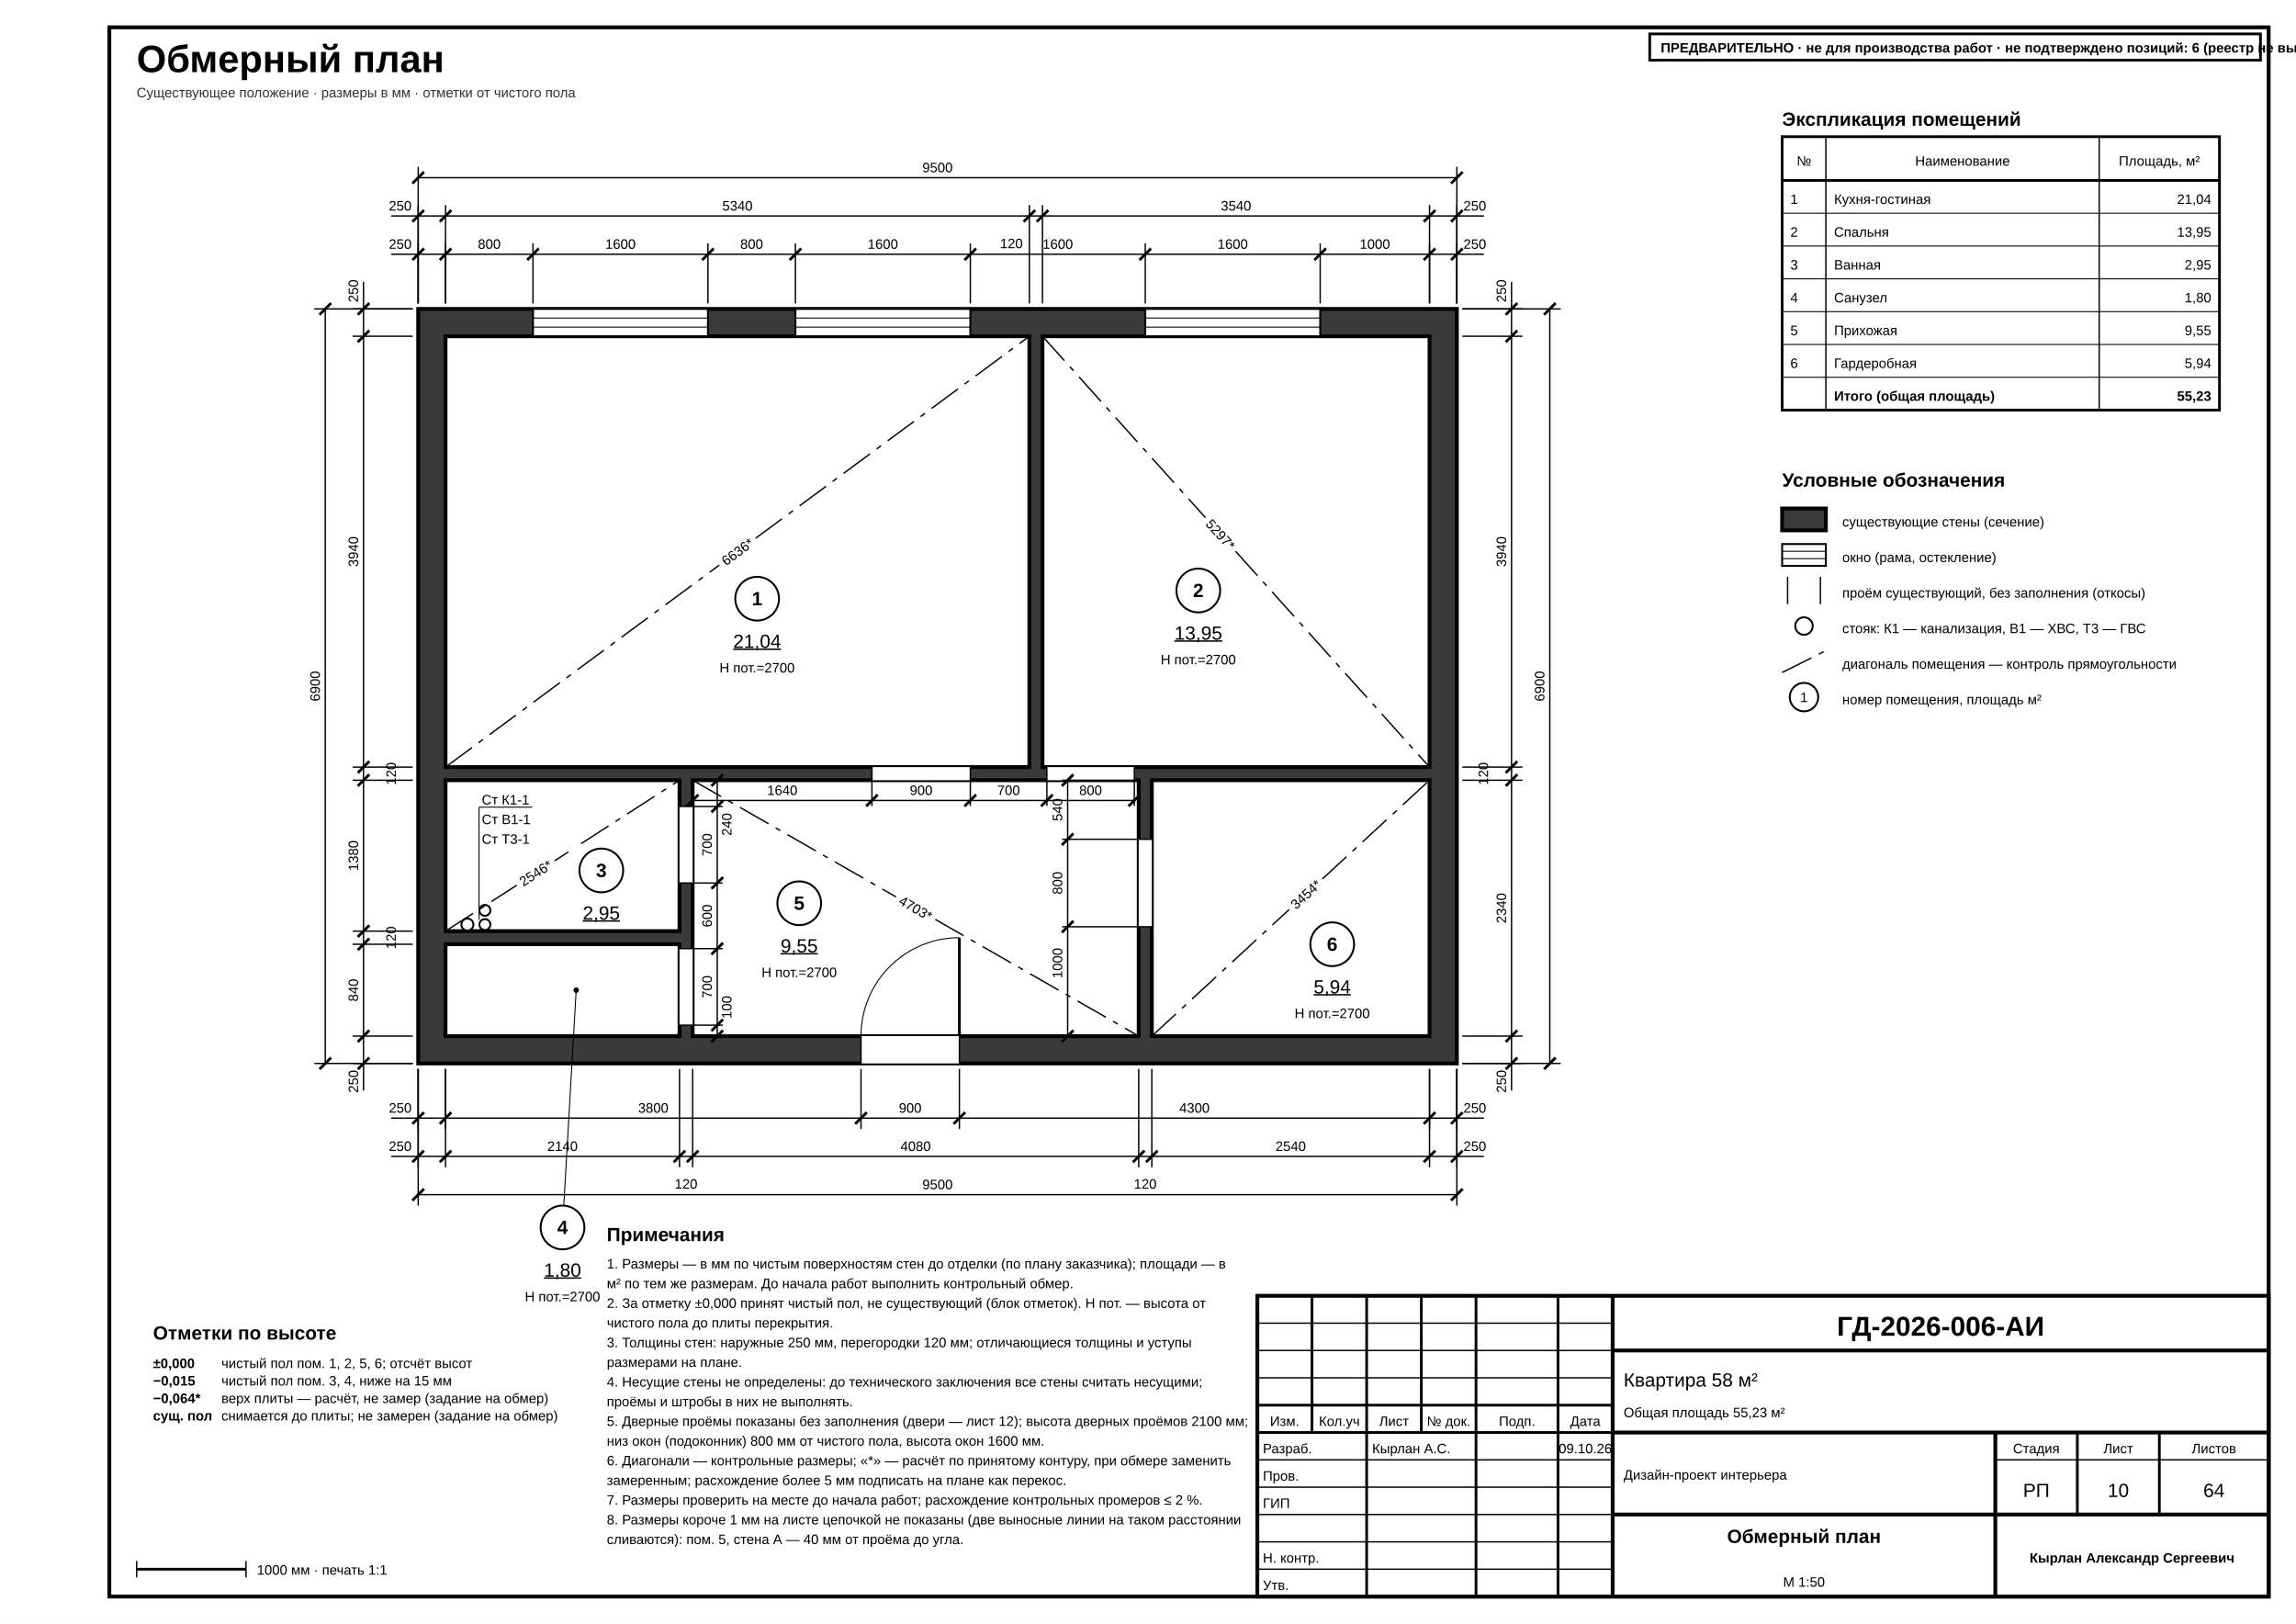
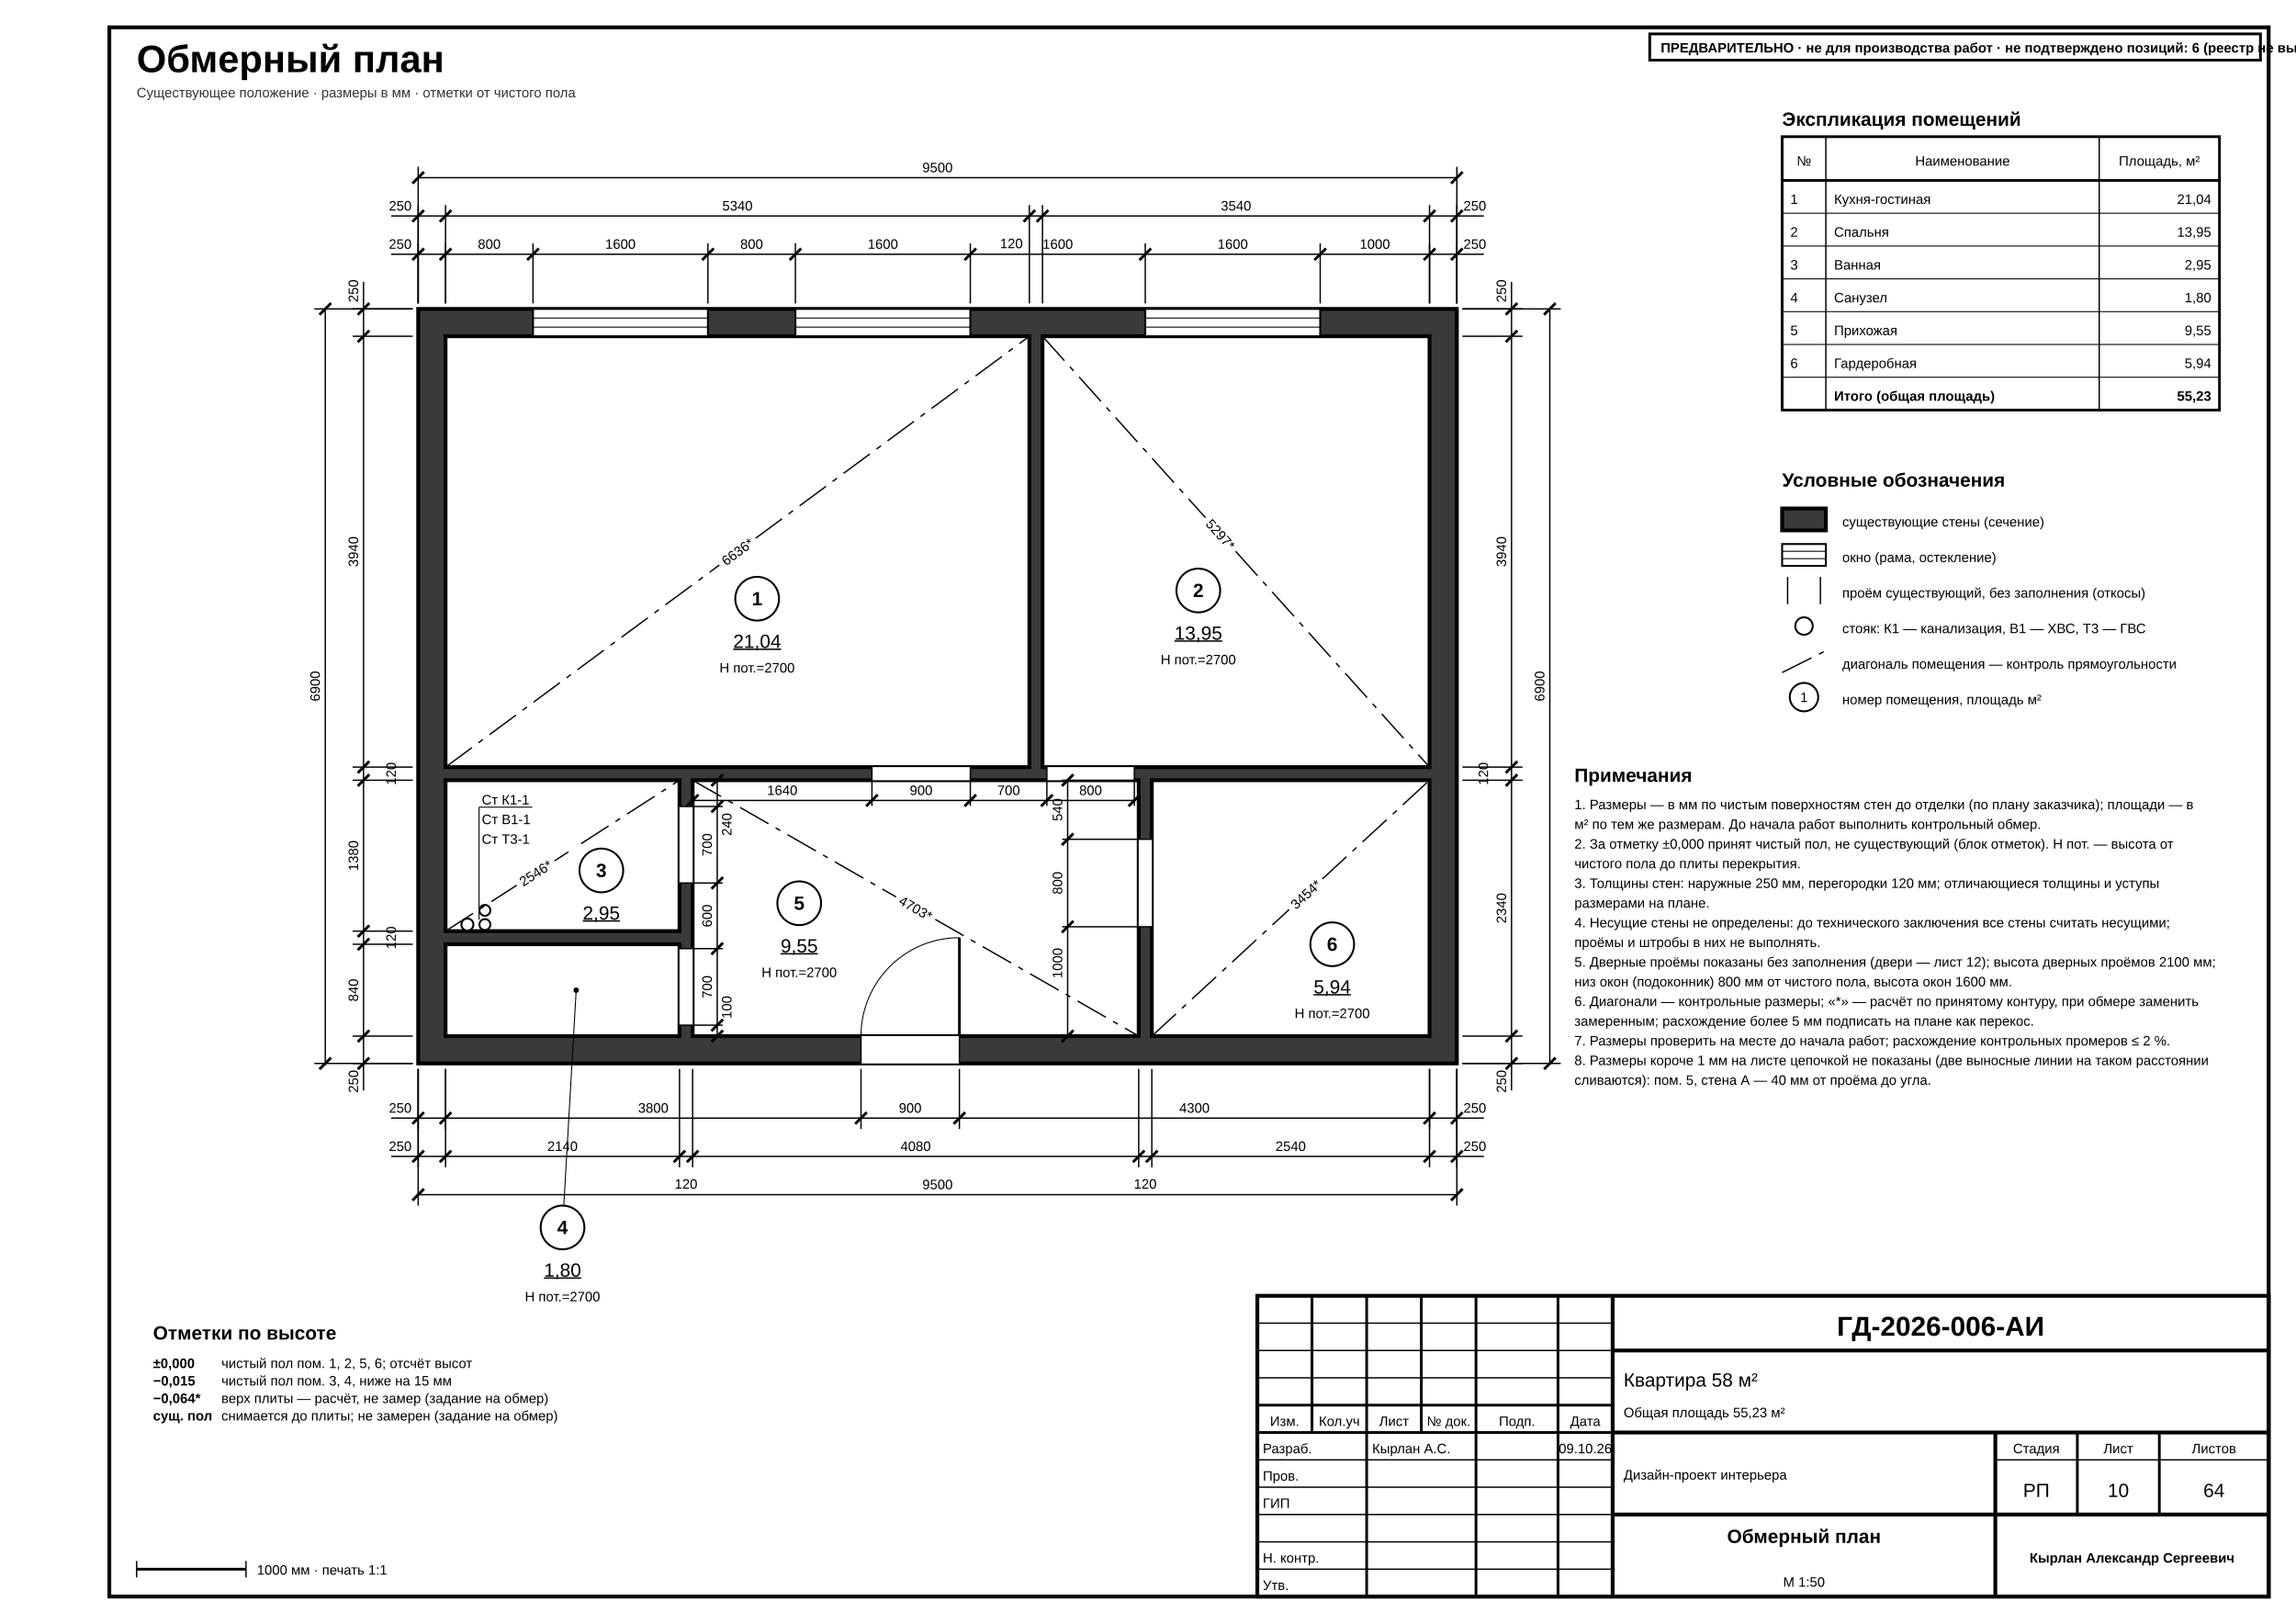
<svg xmlns="http://www.w3.org/2000/svg" width="420mm" height="297mm" viewBox="0 0 420 297" font-family="'GOST type A','ISOCPEUR','Arial Narrow',Arial,sans-serif" data-sheet="obmer" data-scale="1:50">
  <rect width="420" height="297" fill="#fff" />
  <rect x="20" y="5" width="395" height="287" fill="none" stroke="#000" stroke-width="0.7" />
  <text x="25" y="13.2" font-size="7" font-weight="700" fill="#000">Обмерный план</text>
  <text x="25" y="17.8" font-size="2.5" fill="#333">Существующее положение · размеры в мм · отметки от чистого пола</text>
  <defs>
    <pattern id="h-concrete" patternUnits="userSpaceOnUse" width="2.5" height="2.5">
      <line x1="0" y1="2.5" x2="2.5" y2="0" stroke="#000" stroke-width="0.18" />
      <circle cx="0.7" cy="0.7" r="0.18" fill="#000" />
    </pattern>
  </defs>
  <g data-el="walls">
    <path d="M 76.5 56.5 L 266.5 56.5 L 266.5 194.5 L 76.5 194.5 Z M 81.5 61.5 L 188.3 61.5 L 188.3 140.3 L 81.5 140.3 Z M 190.7 61.5 L 261.5 61.5 L 261.5 140.3 L 190.7 140.3 Z M 81.5 142.7 L 124.3 142.7 L 124.3 170.3 L 81.5 170.3 Z M 81.5 172.7 L 124.3 172.7 L 124.3 189.5 L 81.5 189.5 Z M 126.7 142.7 L 208.3 142.7 L 208.3 189.5 L 126.7 189.5 Z M 210.7 142.7 L 261.5 142.7 L 261.5 189.5 L 210.7 189.5 Z" fill-rule="evenodd" fill="#3a3a3a" stroke="#000" stroke-width="0.7" />
  </g>
  <g data-el="openings">
    <rect x="97.5" y="56.5" width="32" height="5" fill="#fff" stroke="#000" stroke-width="0.35" />
    <line x1="97.5" y1="59.83" x2="129.5" y2="59.83" stroke="#000" stroke-width="0.18" />
    <line x1="97.5" y1="58.17" x2="129.5" y2="58.17" stroke="#000" stroke-width="0.18" />
    <rect x="145.5" y="56.5" width="32" height="5" fill="#fff" stroke="#000" stroke-width="0.35" />
    <line x1="145.5" y1="59.83" x2="177.5" y2="59.83" stroke="#000" stroke-width="0.18" />
    <line x1="145.5" y1="58.17" x2="177.5" y2="58.17" stroke="#000" stroke-width="0.18" />
    <rect x="209.5" y="56.5" width="32" height="5" fill="#fff" stroke="#000" stroke-width="0.35" />
    <line x1="209.5" y1="59.83" x2="241.5" y2="59.83" stroke="#000" stroke-width="0.18" />
    <line x1="209.5" y1="58.17" x2="241.5" y2="58.17" stroke="#000" stroke-width="0.18" />
    <rect x="157.5" y="189.5" width="18" height="5" fill="#fff" stroke="none" />
    <line x1="157.5" y1="189.5" x2="157.5" y2="194.5" stroke="#000" stroke-width="0.25" />
    <line x1="175.5" y1="189.5" x2="175.5" y2="194.5" stroke="#000" stroke-width="0.25" />
    <line x1="175.5" y1="189.5" x2="175.5" y2="171.5" stroke="#000" stroke-width="0.5" />
    <path d="M 175.5 171.5 A 18 18 0 0 0 157.5 189.5" fill="none" stroke="#000" stroke-width="0.18" />
    <rect x="159.5" y="140.3" width="18" height="2.4" fill="#fff" stroke="none" />
    <line x1="159.5" y1="142.7" x2="159.5" y2="140.3" stroke="#000" stroke-width="0.25" />
    <line x1="177.5" y1="142.7" x2="177.5" y2="140.3" stroke="#000" stroke-width="0.25" />
    <rect x="191.5" y="140.3" width="16" height="2.4" fill="#fff" stroke="none" />
    <line x1="191.5" y1="142.7" x2="191.5" y2="140.3" stroke="#000" stroke-width="0.25" />
    <line x1="207.5" y1="142.7" x2="207.5" y2="140.3" stroke="#000" stroke-width="0.25" />
    <rect x="124.3" y="147.5" width="2.4" height="14" fill="#fff" stroke="none" />
    <line x1="126.7" y1="147.5" x2="124.3" y2="147.5" stroke="#000" stroke-width="0.25" />
    <line x1="126.7" y1="161.5" x2="124.3" y2="161.5" stroke="#000" stroke-width="0.25" />
    <rect x="124.3" y="173.5" width="2.4" height="14" fill="#fff" stroke="none" />
    <line x1="126.7" y1="173.5" x2="124.3" y2="173.5" stroke="#000" stroke-width="0.25" />
    <line x1="126.7" y1="187.5" x2="124.3" y2="187.5" stroke="#000" stroke-width="0.25" />
    <rect x="208.3" y="153.5" width="2.4" height="16" fill="#fff" stroke="none" />
    <line x1="208.3" y1="153.5" x2="210.7" y2="153.5" stroke="#000" stroke-width="0.25" />
    <line x1="208.3" y1="169.5" x2="210.7" y2="169.5" stroke="#000" stroke-width="0.25" />
  </g>
  <g data-el="risers">
    <circle cx="85.5" cy="169.1" r="1.1" fill="#fff" stroke="#000" stroke-width="0.35" />
    <circle cx="88.7" cy="169.1" r="1" fill="#fff" stroke="#000" stroke-width="0.35" />
    <circle cx="88.7" cy="166.5" r="1" fill="#fff" stroke="#000" stroke-width="0.35" />
  </g>
  <g data-el="dims">
    <line x1="76.5" y1="55.5" x2="76.5" y2="44.5" stroke="#000" stroke-width="0.25" />
    <line x1="81.5" y1="55.5" x2="81.5" y2="44.5" stroke="#000" stroke-width="0.25" />
    <line x1="97.5" y1="55.5" x2="97.5" y2="44.5" stroke="#000" stroke-width="0.25" />
    <line x1="129.5" y1="55.5" x2="129.5" y2="44.5" stroke="#000" stroke-width="0.25" />
    <line x1="145.5" y1="55.5" x2="145.5" y2="44.5" stroke="#000" stroke-width="0.25" />
    <line x1="177.5" y1="55.5" x2="177.5" y2="44.5" stroke="#000" stroke-width="0.25" />
    <line x1="209.5" y1="55.5" x2="209.5" y2="44.5" stroke="#000" stroke-width="0.25" />
    <line x1="241.5" y1="55.5" x2="241.5" y2="44.5" stroke="#000" stroke-width="0.25" />
    <line x1="261.5" y1="55.5" x2="261.5" y2="44.5" stroke="#000" stroke-width="0.25" />
    <line x1="266.5" y1="55.5" x2="266.5" y2="44.5" stroke="#000" stroke-width="0.25" />
    <line x1="71.55" y1="46.5" x2="271.45" y2="46.5" stroke="#000" stroke-width="0.25" />
    <line x1="75.44" y1="47.56" x2="77.56" y2="45.44" stroke="#000" stroke-width="0.5" />
    <line x1="80.44" y1="47.56" x2="82.56" y2="45.44" stroke="#000" stroke-width="0.5" />
    <line x1="96.44" y1="47.56" x2="98.56" y2="45.44" stroke="#000" stroke-width="0.5" />
    <line x1="128.44" y1="47.56" x2="130.56" y2="45.44" stroke="#000" stroke-width="0.5" />
    <line x1="144.44" y1="47.56" x2="146.56" y2="45.44" stroke="#000" stroke-width="0.5" />
    <line x1="176.44" y1="47.56" x2="178.56" y2="45.44" stroke="#000" stroke-width="0.5" />
    <line x1="208.44" y1="47.56" x2="210.56" y2="45.44" stroke="#000" stroke-width="0.5" />
    <line x1="240.44" y1="47.56" x2="242.56" y2="45.44" stroke="#000" stroke-width="0.5" />
    <line x1="260.44" y1="47.56" x2="262.56" y2="45.44" stroke="#000" stroke-width="0.5" />
    <line x1="265.44" y1="47.56" x2="267.56" y2="45.44" stroke="#000" stroke-width="0.5" />
    <text x="89.5" y="45.5" font-size="2.5" text-anchor="middle" fill="#000">800</text>
    <text x="113.5" y="45.5" font-size="2.5" text-anchor="middle" fill="#000">1600</text>
    <text x="137.5" y="45.5" font-size="2.5" text-anchor="middle" fill="#000">800</text>
    <text x="161.5" y="45.5" font-size="2.5" text-anchor="middle" fill="#000">1600</text>
    <text x="193.5" y="45.5" font-size="2.5" text-anchor="middle" fill="#000">1600</text>
    <text x="225.5" y="45.5" font-size="2.5" text-anchor="middle" fill="#000">1600</text>
    <text x="251.5" y="45.5" font-size="2.5" text-anchor="middle" fill="#000">1000</text>
    <text x="75.3" y="45.5" font-size="2.5" text-anchor="end" fill="#000">250</text>
    <text x="267.7" y="45.5" font-size="2.5" text-anchor="start" fill="#000">250</text>
    <line x1="76.5" y1="55.5" x2="76.5" y2="37.5" stroke="#000" stroke-width="0.25" />
    <line x1="81.5" y1="55.5" x2="81.5" y2="37.5" stroke="#000" stroke-width="0.25" />
    <line x1="188.3" y1="55.5" x2="188.3" y2="37.5" stroke="#000" stroke-width="0.25" />
    <line x1="190.7" y1="55.5" x2="190.7" y2="37.5" stroke="#000" stroke-width="0.25" />
    <line x1="261.5" y1="55.5" x2="261.5" y2="37.5" stroke="#000" stroke-width="0.25" />
    <line x1="266.5" y1="55.5" x2="266.5" y2="37.5" stroke="#000" stroke-width="0.25" />
    <line x1="71.55" y1="39.5" x2="271.45" y2="39.5" stroke="#000" stroke-width="0.25" />
    <line x1="75.44" y1="40.56" x2="77.56" y2="38.44" stroke="#000" stroke-width="0.5" />
    <line x1="80.44" y1="40.56" x2="82.56" y2="38.44" stroke="#000" stroke-width="0.5" />
    <line x1="187.24" y1="40.56" x2="189.36" y2="38.44" stroke="#000" stroke-width="0.5" />
    <line x1="189.64" y1="40.56" x2="191.76" y2="38.44" stroke="#000" stroke-width="0.5" />
    <line x1="260.44" y1="40.56" x2="262.56" y2="38.44" stroke="#000" stroke-width="0.5" />
    <line x1="265.44" y1="40.56" x2="267.56" y2="38.44" stroke="#000" stroke-width="0.5" />
    <text x="134.9" y="38.5" font-size="2.5" text-anchor="middle" fill="#000">5340</text>
    <text x="226.1" y="38.5" font-size="2.5" text-anchor="middle" fill="#000">3540</text>
    <text x="75.3" y="38.5" font-size="2.5" text-anchor="end" fill="#000">250</text>
    <text x="187.1" y="45.4" font-size="2.5" text-anchor="end" fill="#000">120</text>
    <text x="267.7" y="38.5" font-size="2.5" text-anchor="start" fill="#000">250</text>
    <line x1="76.5" y1="55.5" x2="76.5" y2="30.5" stroke="#000" stroke-width="0.25" />
    <line x1="266.5" y1="55.5" x2="266.5" y2="30.5" stroke="#000" stroke-width="0.25" />
    <line x1="76.5" y1="32.5" x2="266.5" y2="32.5" stroke="#000" stroke-width="0.25" />
    <line x1="75.44" y1="33.56" x2="77.56" y2="31.44" stroke="#000" stroke-width="0.5" />
    <line x1="265.44" y1="33.56" x2="267.56" y2="31.44" stroke="#000" stroke-width="0.5" />
    <text x="171.5" y="31.5" font-size="2.5" text-anchor="middle" fill="#000">9500</text>
    <line x1="76.5" y1="195.5" x2="76.5" y2="206.5" stroke="#000" stroke-width="0.25" />
    <line x1="81.5" y1="195.5" x2="81.5" y2="206.5" stroke="#000" stroke-width="0.25" />
    <line x1="157.5" y1="195.5" x2="157.5" y2="206.5" stroke="#000" stroke-width="0.25" />
    <line x1="175.5" y1="195.5" x2="175.5" y2="206.5" stroke="#000" stroke-width="0.25" />
    <line x1="261.5" y1="195.5" x2="261.5" y2="206.5" stroke="#000" stroke-width="0.25" />
    <line x1="266.5" y1="195.5" x2="266.5" y2="206.5" stroke="#000" stroke-width="0.25" />
    <line x1="71.55" y1="204.5" x2="271.45" y2="204.5" stroke="#000" stroke-width="0.25" />
    <line x1="75.44" y1="205.56" x2="77.56" y2="203.44" stroke="#000" stroke-width="0.5" />
    <line x1="80.44" y1="205.56" x2="82.56" y2="203.44" stroke="#000" stroke-width="0.5" />
    <line x1="156.44" y1="205.56" x2="158.56" y2="203.44" stroke="#000" stroke-width="0.5" />
    <line x1="174.44" y1="205.56" x2="176.56" y2="203.44" stroke="#000" stroke-width="0.5" />
    <line x1="260.44" y1="205.56" x2="262.56" y2="203.44" stroke="#000" stroke-width="0.5" />
    <line x1="265.44" y1="205.56" x2="267.56" y2="203.44" stroke="#000" stroke-width="0.5" />
    <text x="119.5" y="203.5" font-size="2.5" text-anchor="middle" fill="#000">3800</text>
    <text x="166.5" y="203.5" font-size="2.5" text-anchor="middle" fill="#000">900</text>
    <text x="218.5" y="203.5" font-size="2.5" text-anchor="middle" fill="#000">4300</text>
    <text x="75.3" y="203.5" font-size="2.5" text-anchor="end" fill="#000">250</text>
    <text x="267.7" y="203.5" font-size="2.5" text-anchor="start" fill="#000">250</text>
    <line x1="76.5" y1="195.5" x2="76.5" y2="213.5" stroke="#000" stroke-width="0.25" />
    <line x1="81.5" y1="195.5" x2="81.5" y2="213.5" stroke="#000" stroke-width="0.25" />
    <line x1="124.3" y1="195.5" x2="124.3" y2="213.5" stroke="#000" stroke-width="0.25" />
    <line x1="126.7" y1="195.5" x2="126.7" y2="213.5" stroke="#000" stroke-width="0.25" />
    <line x1="208.3" y1="195.5" x2="208.3" y2="213.5" stroke="#000" stroke-width="0.25" />
    <line x1="210.7" y1="195.5" x2="210.7" y2="213.5" stroke="#000" stroke-width="0.25" />
    <line x1="261.5" y1="195.5" x2="261.5" y2="213.5" stroke="#000" stroke-width="0.25" />
    <line x1="266.5" y1="195.5" x2="266.5" y2="213.5" stroke="#000" stroke-width="0.25" />
    <line x1="71.55" y1="211.5" x2="271.45" y2="211.5" stroke="#000" stroke-width="0.25" />
    <line x1="75.44" y1="212.56" x2="77.56" y2="210.44" stroke="#000" stroke-width="0.5" />
    <line x1="80.44" y1="212.56" x2="82.56" y2="210.44" stroke="#000" stroke-width="0.5" />
    <line x1="123.24" y1="212.56" x2="125.36" y2="210.44" stroke="#000" stroke-width="0.5" />
    <line x1="125.64" y1="212.56" x2="127.76" y2="210.44" stroke="#000" stroke-width="0.5" />
    <line x1="207.24" y1="212.56" x2="209.36" y2="210.44" stroke="#000" stroke-width="0.5" />
    <line x1="209.64" y1="212.56" x2="211.76" y2="210.44" stroke="#000" stroke-width="0.5" />
    <line x1="260.44" y1="212.56" x2="262.56" y2="210.44" stroke="#000" stroke-width="0.5" />
    <line x1="265.44" y1="212.56" x2="267.56" y2="210.44" stroke="#000" stroke-width="0.5" />
    <text x="102.9" y="210.5" font-size="2.5" text-anchor="middle" fill="#000">2140</text>
    <text x="167.5" y="210.5" font-size="2.5" text-anchor="middle" fill="#000">4080</text>
    <text x="236.1" y="210.5" font-size="2.5" text-anchor="middle" fill="#000">2540</text>
    <text x="75.3" y="210.5" font-size="2.5" text-anchor="end" fill="#000">250</text>
    <text x="125.5" y="217.4" font-size="2.5" text-anchor="middle" fill="#000">120</text>
    <text x="209.5" y="217.4" font-size="2.5" text-anchor="middle" fill="#000">120</text>
    <text x="267.7" y="210.5" font-size="2.5" text-anchor="start" fill="#000">250</text>
    <line x1="76.5" y1="195.5" x2="76.5" y2="220.5" stroke="#000" stroke-width="0.25" />
    <line x1="266.5" y1="195.5" x2="266.5" y2="220.5" stroke="#000" stroke-width="0.25" />
    <line x1="76.5" y1="218.5" x2="266.5" y2="218.5" stroke="#000" stroke-width="0.25" />
    <line x1="75.44" y1="219.56" x2="77.56" y2="217.44" stroke="#000" stroke-width="0.5" />
    <line x1="265.44" y1="219.56" x2="267.56" y2="217.44" stroke="#000" stroke-width="0.5" />
    <text x="171.5" y="217.5" font-size="2.5" text-anchor="middle" fill="#000">9500</text>
    <line x1="75.5" y1="56.5" x2="64.5" y2="56.5" stroke="#000" stroke-width="0.25" />
    <line x1="75.5" y1="61.5" x2="64.5" y2="61.5" stroke="#000" stroke-width="0.25" />
    <line x1="75.5" y1="140.3" x2="64.5" y2="140.3" stroke="#000" stroke-width="0.25" />
    <line x1="75.5" y1="142.7" x2="64.5" y2="142.7" stroke="#000" stroke-width="0.25" />
    <line x1="75.5" y1="170.3" x2="64.5" y2="170.3" stroke="#000" stroke-width="0.25" />
    <line x1="75.5" y1="172.7" x2="64.5" y2="172.7" stroke="#000" stroke-width="0.25" />
    <line x1="75.5" y1="189.5" x2="64.5" y2="189.5" stroke="#000" stroke-width="0.25" />
    <line x1="75.5" y1="194.5" x2="64.5" y2="194.5" stroke="#000" stroke-width="0.25" />
    <line x1="66.5" y1="51.55" x2="66.5" y2="199.45" stroke="#000" stroke-width="0.25" />
    <line x1="65.44" y1="57.56" x2="67.56" y2="55.44" stroke="#000" stroke-width="0.5" />
    <line x1="65.44" y1="62.56" x2="67.56" y2="60.44" stroke="#000" stroke-width="0.5" />
    <line x1="65.44" y1="141.36" x2="67.56" y2="139.24" stroke="#000" stroke-width="0.5" />
    <line x1="65.44" y1="143.76" x2="67.56" y2="141.64" stroke="#000" stroke-width="0.5" />
    <line x1="65.44" y1="171.36" x2="67.56" y2="169.24" stroke="#000" stroke-width="0.5" />
    <line x1="65.44" y1="173.76" x2="67.56" y2="171.64" stroke="#000" stroke-width="0.5" />
    <line x1="65.44" y1="190.56" x2="67.56" y2="188.44" stroke="#000" stroke-width="0.5" />
    <line x1="65.44" y1="195.56" x2="67.56" y2="193.44" stroke="#000" stroke-width="0.5" />
    <text x="65.5" y="100.9" font-size="2.5" text-anchor="middle" transform="rotate(-90 65.5 100.9)" fill="#000">3940</text>
    <text x="65.5" y="156.5" font-size="2.5" text-anchor="middle" transform="rotate(-90 65.5 156.5)" fill="#000">1380</text>
    <text x="65.5" y="181.1" font-size="2.5" text-anchor="middle" transform="rotate(-90 65.5 181.1)" fill="#000">840</text>
    <text x="65.5" y="55.3" font-size="2.5" text-anchor="start" transform="rotate(-90 65.5 55.3)" fill="#000">250</text>
    <text x="72.4" y="141.5" font-size="2.5" text-anchor="middle" transform="rotate(-90 72.4 141.5)" fill="#000">120</text>
    <text x="72.4" y="171.5" font-size="2.5" text-anchor="middle" transform="rotate(-90 72.4 171.5)" fill="#000">120</text>
    <text x="65.5" y="195.7" font-size="2.5" text-anchor="end" transform="rotate(-90 65.5 195.7)" fill="#000">250</text>
    <line x1="75.5" y1="56.5" x2="57.5" y2="56.5" stroke="#000" stroke-width="0.25" />
    <line x1="75.5" y1="194.5" x2="57.5" y2="194.5" stroke="#000" stroke-width="0.25" />
    <line x1="59.5" y1="56.5" x2="59.5" y2="194.5" stroke="#000" stroke-width="0.25" />
    <line x1="58.44" y1="57.56" x2="60.56" y2="55.44" stroke="#000" stroke-width="0.5" />
    <line x1="58.44" y1="195.56" x2="60.56" y2="193.44" stroke="#000" stroke-width="0.5" />
    <text x="58.5" y="125.5" font-size="2.5" text-anchor="middle" transform="rotate(-90 58.5 125.5)" fill="#000">6900</text>
    <line x1="267.5" y1="56.5" x2="278.5" y2="56.5" stroke="#000" stroke-width="0.25" />
    <line x1="267.5" y1="61.5" x2="278.5" y2="61.5" stroke="#000" stroke-width="0.25" />
    <line x1="267.5" y1="140.3" x2="278.5" y2="140.3" stroke="#000" stroke-width="0.25" />
    <line x1="267.5" y1="142.7" x2="278.5" y2="142.7" stroke="#000" stroke-width="0.25" />
    <line x1="267.5" y1="189.5" x2="278.5" y2="189.5" stroke="#000" stroke-width="0.25" />
    <line x1="267.5" y1="194.5" x2="278.5" y2="194.5" stroke="#000" stroke-width="0.25" />
    <line x1="276.5" y1="51.55" x2="276.5" y2="199.45" stroke="#000" stroke-width="0.25" />
    <line x1="275.44" y1="57.56" x2="277.56" y2="55.44" stroke="#000" stroke-width="0.5" />
    <line x1="275.44" y1="62.56" x2="277.56" y2="60.44" stroke="#000" stroke-width="0.5" />
    <line x1="275.44" y1="141.36" x2="277.56" y2="139.24" stroke="#000" stroke-width="0.5" />
    <line x1="275.44" y1="143.76" x2="277.56" y2="141.64" stroke="#000" stroke-width="0.5" />
    <line x1="275.44" y1="190.56" x2="277.56" y2="188.44" stroke="#000" stroke-width="0.5" />
    <line x1="275.44" y1="195.56" x2="277.56" y2="193.44" stroke="#000" stroke-width="0.5" />
    <text x="275.5" y="100.9" font-size="2.5" text-anchor="middle" transform="rotate(-90 275.5 100.9)" fill="#000">3940</text>
    <text x="275.5" y="166.1" font-size="2.5" text-anchor="middle" transform="rotate(-90 275.5 166.1)" fill="#000">2340</text>
    <text x="275.5" y="55.3" font-size="2.5" text-anchor="start" transform="rotate(-90 275.5 55.3)" fill="#000">250</text>
    <text x="272.2" y="141.5" font-size="2.5" text-anchor="middle" transform="rotate(-90 272.2 141.5)" fill="#000">120</text>
    <text x="275.5" y="195.7" font-size="2.5" text-anchor="end" transform="rotate(-90 275.5 195.7)" fill="#000">250</text>
    <line x1="267.5" y1="56.5" x2="285.5" y2="56.5" stroke="#000" stroke-width="0.25" />
    <line x1="267.5" y1="194.5" x2="285.5" y2="194.5" stroke="#000" stroke-width="0.25" />
    <line x1="283.5" y1="56.5" x2="283.5" y2="194.5" stroke="#000" stroke-width="0.25" />
    <line x1="282.44" y1="57.56" x2="284.56" y2="55.44" stroke="#000" stroke-width="0.5" />
    <line x1="282.44" y1="195.56" x2="284.56" y2="193.44" stroke="#000" stroke-width="0.5" />
    <text x="282.5" y="125.5" font-size="2.5" text-anchor="middle" transform="rotate(-90 282.5 125.5)" fill="#000">6900</text>
  </g>
  <g data-el="risers-label">
    <line x1="87.63" y1="168.23" x2="87.63" y2="147.63" stroke="#000" stroke-width="0.18" />
    <line x1="87.63" y1="147.63" x2="97.38" y2="147.63" stroke="#000" stroke-width="0.18" />
    <text x="88.13" y="147.13" font-size="2.5" fill="#000">Ст К1-1</text>
    <text x="88.13" y="150.73" font-size="2.5" fill="#000">Ст В1-1</text>
    <text x="88.13" y="154.33" font-size="2.5" fill="#000">Ст Т3-1</text>
  </g>
  <g data-el="dims-inner">
    <line x1="126.7" y1="142.7" x2="132.2" y2="142.7" stroke="#000" stroke-width="0.25" />
    <line x1="126.7" y1="147.5" x2="132.2" y2="147.5" stroke="#000" stroke-width="0.25" />
    <line x1="126.7" y1="161.5" x2="132.2" y2="161.5" stroke="#000" stroke-width="0.25" />
    <line x1="126.7" y1="173.5" x2="132.2" y2="173.5" stroke="#000" stroke-width="0.25" />
    <line x1="126.7" y1="187.5" x2="132.2" y2="187.5" stroke="#000" stroke-width="0.25" />
    <line x1="126.7" y1="189.5" x2="132.2" y2="189.5" stroke="#000" stroke-width="0.25" />
    <line x1="131.2" y1="142.7" x2="131.2" y2="189.5" stroke="#000" stroke-width="0.25" />
    <line x1="130.14" y1="143.76" x2="132.26" y2="141.64" stroke="#000" stroke-width="0.5" />
    <line x1="130.14" y1="148.56" x2="132.26" y2="146.44" stroke="#000" stroke-width="0.5" />
    <line x1="130.14" y1="162.56" x2="132.26" y2="160.44" stroke="#000" stroke-width="0.5" />
    <line x1="130.14" y1="174.56" x2="132.26" y2="172.44" stroke="#000" stroke-width="0.5" />
    <line x1="130.14" y1="188.56" x2="132.26" y2="186.44" stroke="#000" stroke-width="0.5" />
    <line x1="130.14" y1="190.56" x2="132.26" y2="188.44" stroke="#000" stroke-width="0.5" />
    <text x="130.2" y="154.5" font-size="2.5" text-anchor="middle" transform="rotate(-90 130.2 154.5)" fill="#000">700</text>
    <text x="130.2" y="167.5" font-size="2.5" text-anchor="middle" transform="rotate(-90 130.2 167.5)" fill="#000">600</text>
    <text x="130.2" y="180.5" font-size="2.5" text-anchor="middle" transform="rotate(-90 130.2 180.5)" fill="#000">700</text>
    <text x="133.8" y="148.7" font-size="2.5" text-anchor="end" transform="rotate(-90 133.8 148.7)" fill="#000">240</text>
    <text x="133.8" y="186.3" font-size="2.5" text-anchor="start" transform="rotate(-90 133.8 186.3)" fill="#000">100</text>
    <line x1="126.7" y1="142.7" x2="126.7" y2="147.4" stroke="#000" stroke-width="0.25" />
    <line x1="159.5" y1="142.7" x2="159.5" y2="147.4" stroke="#000" stroke-width="0.25" />
    <line x1="177.5" y1="142.7" x2="177.5" y2="147.4" stroke="#000" stroke-width="0.25" />
    <line x1="191.5" y1="142.7" x2="191.5" y2="147.4" stroke="#000" stroke-width="0.25" />
    <line x1="207.5" y1="142.7" x2="207.5" y2="147.4" stroke="#000" stroke-width="0.25" />
    <line x1="126.7" y1="146.4" x2="207.5" y2="146.4" stroke="#000" stroke-width="0.25" />
    <line x1="125.64" y1="147.46" x2="127.76" y2="145.34" stroke="#000" stroke-width="0.5" />
    <line x1="158.44" y1="147.46" x2="160.56" y2="145.34" stroke="#000" stroke-width="0.5" />
    <line x1="176.44" y1="147.46" x2="178.56" y2="145.34" stroke="#000" stroke-width="0.5" />
    <line x1="190.44" y1="147.46" x2="192.56" y2="145.34" stroke="#000" stroke-width="0.5" />
    <line x1="206.44" y1="147.46" x2="208.56" y2="145.34" stroke="#000" stroke-width="0.5" />
    <text x="143.1" y="145.4" font-size="2.5" text-anchor="middle" fill="#000">1640</text>
    <text x="168.5" y="145.4" font-size="2.5" text-anchor="middle" fill="#000">900</text>
    <text x="184.5" y="145.4" font-size="2.5" text-anchor="middle" fill="#000">700</text>
    <text x="199.5" y="145.4" font-size="2.5" text-anchor="middle" fill="#000">800</text>
    <line x1="208.3" y1="142.7" x2="194.3" y2="142.7" stroke="#000" stroke-width="0.25" />
    <line x1="208.3" y1="153.5" x2="194.3" y2="153.5" stroke="#000" stroke-width="0.25" />
    <line x1="208.3" y1="169.5" x2="194.3" y2="169.5" stroke="#000" stroke-width="0.25" />
    <line x1="208.3" y1="189.5" x2="194.3" y2="189.5" stroke="#000" stroke-width="0.25" />
    <line x1="195.3" y1="142.7" x2="195.3" y2="189.5" stroke="#000" stroke-width="0.25" />
    <line x1="194.24" y1="143.76" x2="196.36" y2="141.64" stroke="#000" stroke-width="0.5" />
    <line x1="194.24" y1="154.56" x2="196.36" y2="152.44" stroke="#000" stroke-width="0.5" />
    <line x1="194.24" y1="170.56" x2="196.36" y2="168.44" stroke="#000" stroke-width="0.5" />
    <line x1="194.24" y1="190.56" x2="196.36" y2="188.44" stroke="#000" stroke-width="0.5" />
    <text x="194.3" y="148.1" font-size="2.5" text-anchor="middle" transform="rotate(-90 194.3 148.1)" fill="#000">540</text>
    <text x="194.3" y="161.5" font-size="2.5" text-anchor="middle" transform="rotate(-90 194.3 161.5)" fill="#000">800</text>
    <text x="194.3" y="176.15" font-size="2.5" text-anchor="middle" transform="rotate(-90 194.3 176.15)" fill="#000">1000</text>
  </g>
  <g data-el="diagonals">
    <line x1="81.5" y1="140.3" x2="129.98" y2="104.53" stroke="#000" stroke-width="0.25" stroke-dasharray="6 1.5 1 1.5" />
    <line x1="129.98" y1="104.53" x2="131.58" y2="103.35" stroke="#000" stroke-width="0.25" stroke-dasharray="6 1.5 1 1.5" />
    <line x1="138.22" y1="98.45" x2="188.3" y2="61.5" stroke="#000" stroke-width="0.25" stroke-dasharray="6 1.5 1 1.5" />
    <text x="134.9" y="101.8" font-size="2.5" text-anchor="middle" transform="rotate(-36.42 134.9 100.9)" fill="#000">6636*</text>
    <line x1="190.7" y1="61.5" x2="220.51" y2="94.68" stroke="#000" stroke-width="0.25" stroke-dasharray="6 1.5 1 1.5" />
    <line x1="226.02" y1="100.82" x2="261.5" y2="140.3" stroke="#000" stroke-width="0.25" stroke-dasharray="6 1.5 1 1.5" />
    <text x="223.27" y="98.65" font-size="2.5" text-anchor="middle" transform="rotate(48.06 223.27 97.75)" fill="#000">5297*</text>
    <line x1="81.5" y1="170.3" x2="94.52" y2="161.91" stroke="#000" stroke-width="0.25" stroke-dasharray="6 1.5 1 1.5" />
    <line x1="101.45" y1="157.44" x2="103.98" y2="155.8" stroke="#000" stroke-width="0.25" stroke-dasharray="6 1.5 1 1.5" />
    <line x1="106.29" y1="154.31" x2="124.3" y2="142.7" stroke="#000" stroke-width="0.25" stroke-dasharray="6 1.5 1 1.5" />
    <text x="97.98" y="160.57" font-size="2.5" text-anchor="middle" transform="rotate(-32.82 97.98 159.67)" fill="#000">2546*</text>
    <line x1="126.7" y1="142.7" x2="163.92" y2="164.05" stroke="#000" stroke-width="0.25" stroke-dasharray="6 1.5 1 1.5" />
    <line x1="171.08" y1="168.15" x2="208.3" y2="189.5" stroke="#000" stroke-width="0.25" stroke-dasharray="6 1.5 1 1.5" />
    <text x="167.5" y="167" font-size="2.5" text-anchor="middle" transform="rotate(29.84 167.5 166.1)" fill="#000">4703*</text>
    <line x1="210.7" y1="189.5" x2="235.82" y2="166.35" stroke="#000" stroke-width="0.25" stroke-dasharray="6 1.5 1 1.5" />
    <line x1="241.89" y1="160.76" x2="261.5" y2="142.7" stroke="#000" stroke-width="0.25" stroke-dasharray="6 1.5 1 1.5" />
    <text x="238.86" y="164.46" font-size="2.5" text-anchor="middle" transform="rotate(-42.65 238.86 163.56)" fill="#000">3454*</text>
  </g>
  <g data-el="room-mark">
    <circle cx="138.5" cy="109.5" r="4" fill="#fff" stroke="#000" stroke-width="0.35" />
    <text x="138.5" y="110.7" font-size="3.5" text-anchor="middle" font-weight="700" fill="#000">1</text>
    <text x="138.5" y="118.5" font-size="3.5" text-anchor="middle" text-decoration="underline" fill="#000">21,04</text>
    <text x="138.5" y="123" font-size="2.5" text-anchor="middle" fill="#000">Н пот.=2700</text>
  </g>
  <g data-el="room-mark">
    <circle cx="219.2" cy="108" r="4" fill="#fff" stroke="#000" stroke-width="0.35" />
    <text x="219.2" y="109.2" font-size="3.5" text-anchor="middle" font-weight="700" fill="#000">2</text>
    <text x="219.2" y="117" font-size="3.5" text-anchor="middle" text-decoration="underline" fill="#000">13,95</text>
    <text x="219.2" y="121.5" font-size="2.5" text-anchor="middle" fill="#000">Н пот.=2700</text>
  </g>
  <g data-el="room-mark">
    <circle cx="110" cy="159.2" r="4" fill="#fff" stroke="#000" stroke-width="0.35" />
    <text x="110" y="160.4" font-size="3.5" text-anchor="middle" font-weight="700" fill="#000">3</text>
    <text x="110" y="168.2" font-size="3.5" text-anchor="middle" text-decoration="underline" fill="#000">2,95</text>
  </g>
  <line x1="102.9" y1="224.5" x2="105.4" y2="181.1" stroke="#000" stroke-width="0.18" />
  <circle cx="105.40" cy="181.10" r="0.5" fill="#000" />
  <g data-el="room-mark">
    <circle cx="102.9" cy="224.5" r="4" fill="#fff" stroke="#000" stroke-width="0.35" />
    <text x="102.9" y="225.7" font-size="3.5" text-anchor="middle" font-weight="700" fill="#000">4</text>
    <text x="102.9" y="233.5" font-size="3.5" text-anchor="middle" text-decoration="underline" fill="#000">1,80</text>
    <text x="102.9" y="238" font-size="2.5" text-anchor="middle" fill="#000">Н пот.=2700</text>
  </g>
  <g data-el="room-mark">
    <circle cx="146.2" cy="165.2" r="4" fill="#fff" stroke="#000" stroke-width="0.35" />
    <text x="146.2" y="166.4" font-size="3.5" text-anchor="middle" font-weight="700" fill="#000">5</text>
    <text x="146.2" y="174.2" font-size="3.5" text-anchor="middle" text-decoration="underline" fill="#000">9,55</text>
    <text x="146.2" y="178.7" font-size="2.5" text-anchor="middle" fill="#000">Н пот.=2700</text>
  </g>
  <g data-el="room-mark">
    <circle cx="243.7" cy="172.7" r="4" fill="#fff" stroke="#000" stroke-width="0.35" />
    <text x="243.7" y="173.9" font-size="3.5" text-anchor="middle" font-weight="700" fill="#000">6</text>
    <text x="243.7" y="181.7" font-size="3.5" text-anchor="middle" text-decoration="underline" fill="#000">5,94</text>
    <text x="243.7" y="186.2" font-size="2.5" text-anchor="middle" fill="#000">Н пот.=2700</text>
  </g>
  <g data-el="explication">
    <text x="326" y="23" font-size="3.5" font-weight="700" fill="#000">Экспликация помещений</text>
    <rect x="326" y="25" width="80" height="50" fill="none" stroke="#000" stroke-width="0.5" />
    <line x1="326" y1="33" x2="406" y2="33" stroke="#000" stroke-width="0.5" />
    <text x="330" y="30.3" font-size="2.5" text-anchor="middle" fill="#000">№</text>
    <line x1="334" y1="25" x2="334" y2="75" stroke="#000" stroke-width="0.25" />
    <text x="359" y="30.3" font-size="2.5" text-anchor="middle" fill="#000">Наименование</text>
    <line x1="384" y1="25" x2="384" y2="75" stroke="#000" stroke-width="0.25" />
    <text x="395" y="30.3" font-size="2.5" text-anchor="middle" fill="#000">Площадь, м²</text>
    <line x1="326" y1="39" x2="406" y2="39" stroke="#000" stroke-width="0.18" />
    <text x="327.5" y="37.3" font-size="2.5" text-anchor="start" fill="#000">1</text>
    <text x="335.5" y="37.3" font-size="2.5" text-anchor="start" fill="#000">Кухня-гостиная</text>
    <text x="404.5" y="37.3" font-size="2.5" text-anchor="end" fill="#000">21,04</text>
    <line x1="326" y1="45" x2="406" y2="45" stroke="#000" stroke-width="0.18" />
    <text x="327.5" y="43.3" font-size="2.5" text-anchor="start" fill="#000">2</text>
    <text x="335.5" y="43.3" font-size="2.5" text-anchor="start" fill="#000">Спальня</text>
    <text x="404.5" y="43.3" font-size="2.5" text-anchor="end" fill="#000">13,95</text>
    <line x1="326" y1="51" x2="406" y2="51" stroke="#000" stroke-width="0.18" />
    <text x="327.5" y="49.3" font-size="2.5" text-anchor="start" fill="#000">3</text>
    <text x="335.5" y="49.3" font-size="2.5" text-anchor="start" fill="#000">Ванная</text>
    <text x="404.5" y="49.3" font-size="2.5" text-anchor="end" fill="#000">2,95</text>
    <line x1="326" y1="57" x2="406" y2="57" stroke="#000" stroke-width="0.18" />
    <text x="327.5" y="55.3" font-size="2.5" text-anchor="start" fill="#000">4</text>
    <text x="335.5" y="55.3" font-size="2.5" text-anchor="start" fill="#000">Санузел</text>
    <text x="404.5" y="55.3" font-size="2.5" text-anchor="end" fill="#000">1,80</text>
    <line x1="326" y1="63" x2="406" y2="63" stroke="#000" stroke-width="0.18" />
    <text x="327.5" y="61.3" font-size="2.5" text-anchor="start" fill="#000">5</text>
    <text x="335.5" y="61.3" font-size="2.5" text-anchor="start" fill="#000">Прихожая</text>
    <text x="404.5" y="61.3" font-size="2.5" text-anchor="end" fill="#000">9,55</text>
    <line x1="326" y1="69" x2="406" y2="69" stroke="#000" stroke-width="0.18" />
    <text x="327.5" y="67.3" font-size="2.5" text-anchor="start" fill="#000">6</text>
    <text x="335.5" y="67.3" font-size="2.5" text-anchor="start" fill="#000">Гардеробная</text>
    <text x="404.5" y="67.3" font-size="2.5" text-anchor="end" fill="#000">5,94</text>
    <text x="327.5" y="73.3" font-size="2.5" text-anchor="start" font-weight="700" fill="#000" />
    <text x="335.5" y="73.3" font-size="2.5" text-anchor="start" font-weight="700" fill="#000">Итого (общая площадь)</text>
    <text x="404.5" y="73.3" font-size="2.5" text-anchor="end" font-weight="700" fill="#000">55,23</text>
  </g>
  <g data-el="legend">
    <text x="326" y="89" font-size="3.5" font-weight="700" fill="#000">Условные обозначения</text>
    <rect x="326" y="93" width="8" height="4" fill="#3a3a3a" stroke="#000" stroke-width="0.7" />
    <text x="337" y="96.3" font-size="2.5" fill="#000">существующие стены (сечение)</text>
    <rect x="326" y="99.5" width="8" height="4" fill="#fff" stroke="#000" stroke-width="0.35" />
    <line x1="326" y1="100.83" x2="334" y2="100.83" stroke="#000" stroke-width="0.18" />
    <line x1="326" y1="102.17" x2="334" y2="102.17" stroke="#000" stroke-width="0.18" />
    <text x="337" y="102.8" font-size="2.5" fill="#000">окно (рама, остекление)</text>
    <line x1="327" y1="105.5" x2="327" y2="110.5" stroke="#000" stroke-width="0.25" />
    <line x1="333" y1="105.5" x2="333" y2="110.5" stroke="#000" stroke-width="0.25" />
    <text x="337" y="109.3" font-size="2.5" fill="#000">проём существующий, без заполнения (откосы)</text>
    <circle cx="330" cy="114.5" r="1.6" fill="#fff" stroke="#000" stroke-width="0.35" />
    <text x="337" y="115.8" font-size="2.5" fill="#000">стояк: К1 — канализация, В1 — ХВС, Т3 — ГВС</text>
    <line x1="326" y1="123" x2="334" y2="119" stroke="#000" stroke-width="0.25" stroke-dasharray="6 1.5 1 1.5" />
    <text x="337" y="122.3" font-size="2.5" fill="#000">диагональ помещения — контроль прямоугольности</text>
    <circle cx="330" cy="127.5" r="2.6" fill="#fff" stroke="#000" stroke-width="0.35" />
    <text x="330" y="128.4" font-size="2.5" text-anchor="middle" fill="#000">1</text>
    <text x="337" y="128.8" font-size="2.5" fill="#000">номер помещения, площадь м²</text>
  </g>
  <g data-el="notes">
-     <text x="111" y="227" font-size="3.5" font-weight="700" fill="#000">Примечания</text>
-     <text x="111" y="232" font-size="2.5" fill="#000">1. Размеры — в мм по чистым поверхностям стен до отделки (по плану заказчика); площади — в</text>
-     <text x="111" y="235.6" font-size="2.5" fill="#000">м² по тем же размерам. До начала работ выполнить контрольный обмер.</text>
-     <text x="111" y="239.2" font-size="2.5" fill="#000">2. За отметку ±0,000 принят чистый пол, не существующий (блок отметок). Н пот. — высота от</text>
-     <text x="111" y="242.8" font-size="2.5" fill="#000">чистого пола до плиты перекрытия.</text>
-     <text x="111" y="246.4" font-size="2.5" fill="#000">3. Толщины стен: наружные 250 мм, перегородки 120 мм; отличающиеся толщины и уступы</text>
-     <text x="111" y="250" font-size="2.5" fill="#000">размерами на плане.</text>
-     <text x="111" y="253.6" font-size="2.5" fill="#000">4. Несущие стены не определены: до технического заключения все стены считать несущими;</text>
-     <text x="111" y="257.2" font-size="2.5" fill="#000">проёмы и штробы в них не выполнять.</text>
-     <text x="111" y="260.8" font-size="2.5" fill="#000">5. Дверные проёмы показаны без заполнения (двери — лист 12); высота дверных проёмов 2100 мм;</text>
-     <text x="111" y="264.4" font-size="2.5" fill="#000">низ окон (подоконник) 800 мм от чистого пола, высота окон 1600 мм.</text>
-     <text x="111" y="268" font-size="2.5" fill="#000">6. Диагонали — контрольные размеры; «*» — расчёт по принятому контуру, при обмере заменить</text>
-     <text x="111" y="271.6" font-size="2.5" fill="#000">замеренным; расхождение более 5 мм подписать на плане как перекос.</text>
-     <text x="111" y="275.2" font-size="2.5" fill="#000">7. Размеры проверить на месте до начала работ; расхождение контрольных промеров ≤ 2 %.</text>
-     <text x="111" y="278.8" font-size="2.5" fill="#000">8. Размеры короче 1 мм на листе цепочкой не показаны (две выносные линии на таком расстоянии</text>
-     <text x="111" y="282.4" font-size="2.5" fill="#000">сливаются): пом. 5, стена А — 40 мм от проёма до угла.</text>
+     <text x="288" y="143" font-size="3.5" font-weight="700" fill="#000">Примечания</text>
+     <text x="288" y="148" font-size="2.5" fill="#000">1. Размеры — в мм по чистым поверхностям стен до отделки (по плану заказчика); площади — в</text>
+     <text x="288" y="151.6" font-size="2.5" fill="#000">м² по тем же размерам. До начала работ выполнить контрольный обмер.</text>
+     <text x="288" y="155.2" font-size="2.5" fill="#000">2. За отметку ±0,000 принят чистый пол, не существующий (блок отметок). Н пот. — высота от</text>
+     <text x="288" y="158.8" font-size="2.5" fill="#000">чистого пола до плиты перекрытия.</text>
+     <text x="288" y="162.4" font-size="2.5" fill="#000">3. Толщины стен: наружные 250 мм, перегородки 120 мм; отличающиеся толщины и уступы</text>
+     <text x="288" y="166" font-size="2.5" fill="#000">размерами на плане.</text>
+     <text x="288" y="169.6" font-size="2.5" fill="#000">4. Несущие стены не определены: до технического заключения все стены считать несущими;</text>
+     <text x="288" y="173.2" font-size="2.5" fill="#000">проёмы и штробы в них не выполнять.</text>
+     <text x="288" y="176.8" font-size="2.5" fill="#000">5. Дверные проёмы показаны без заполнения (двери — лист 12); высота дверных проёмов 2100 мм;</text>
+     <text x="288" y="180.4" font-size="2.5" fill="#000">низ окон (подоконник) 800 мм от чистого пола, высота окон 1600 мм.</text>
+     <text x="288" y="184" font-size="2.5" fill="#000">6. Диагонали — контрольные размеры; «*» — расчёт по принятому контуру, при обмере заменить</text>
+     <text x="288" y="187.6" font-size="2.5" fill="#000">замеренным; расхождение более 5 мм подписать на плане как перекос.</text>
+     <text x="288" y="191.2" font-size="2.5" fill="#000">7. Размеры проверить на месте до начала работ; расхождение контрольных промеров ≤ 2 %.</text>
+     <text x="288" y="194.8" font-size="2.5" fill="#000">8. Размеры короче 1 мм на листе цепочкой не показаны (две выносные линии на таком расстоянии</text>
+     <text x="288" y="198.4" font-size="2.5" fill="#000">сливаются): пом. 5, стена А — 40 мм от проёма до угла.</text>
  </g>
  <g data-el="levels">
    <text x="28" y="245" font-size="3.5" font-weight="700" fill="#000">Отметки по высоте</text>
    <text x="28" y="250.2" font-size="2.5" font-weight="700" fill="#000">±0,000</text>
    <text x="40.5" y="250.2" font-size="2.5" fill="#000">чистый пол пом. 1, 2, 5, 6; отсчёт высот</text>
    <text x="28" y="253.4" font-size="2.5" font-weight="700" fill="#000">−0,015</text>
    <text x="40.5" y="253.4" font-size="2.5" fill="#000">чистый пол пом. 3, 4, ниже на 15 мм</text>
    <text x="28" y="256.6" font-size="2.5" font-weight="700" fill="#000">−0,064*</text>
    <text x="40.5" y="256.6" font-size="2.5" fill="#000">верх плиты — расчёт, не замер (задание на обмер)</text>
    <text x="28" y="259.8" font-size="2.5" font-weight="700" fill="#000">сущ. пол</text>
    <text x="40.5" y="259.8" font-size="2.5" fill="#000">снимается до плиты; не замерен (задание на обмер)</text>
  </g>
  <g data-el="scale-bar">
    <line x1="25" y1="287" x2="45" y2="287" stroke="#000" stroke-width="0.5" />
    <line x1="25" y1="285.5" x2="25" y2="288.5" stroke="#000" stroke-width="0.25" />
    <line x1="45" y1="285.5" x2="45" y2="288.5" stroke="#000" stroke-width="0.25" />
    <text x="47" y="288" font-size="2.5" fill="#000">1000 мм · печать 1:1</text>
  </g>
  <g data-el="stamp">
    <rect x="230" y="237" width="185" height="55" fill="none" stroke="#000" stroke-width="0.7" />
    <line x1="230" y1="242" x2="295" y2="242" stroke="#000" stroke-width="0.25" />
    <line x1="230" y1="247" x2="295" y2="247" stroke="#000" stroke-width="0.25" />
    <line x1="230" y1="252" x2="295" y2="252" stroke="#000" stroke-width="0.25" />
    <line x1="230" y1="257" x2="295" y2="257" stroke="#000" stroke-width="0.5" />
    <line x1="230" y1="262" x2="295" y2="262" stroke="#000" stroke-width="0.5" />
    <line x1="230" y1="267" x2="295" y2="267" stroke="#000" stroke-width="0.25" />
    <line x1="230" y1="272" x2="295" y2="272" stroke="#000" stroke-width="0.25" />
    <line x1="230" y1="277" x2="295" y2="277" stroke="#000" stroke-width="0.25" />
    <line x1="230" y1="282" x2="295" y2="282" stroke="#000" stroke-width="0.25" />
    <line x1="230" y1="287" x2="295" y2="287" stroke="#000" stroke-width="0.25" />
    <line x1="240" y1="237" x2="240" y2="262" stroke="#000" stroke-width="0.5" />
    <line x1="250" y1="237" x2="250" y2="262" stroke="#000" stroke-width="0.5" />
    <line x1="260" y1="237" x2="260" y2="262" stroke="#000" stroke-width="0.5" />
    <line x1="270" y1="237" x2="270" y2="262" stroke="#000" stroke-width="0.5" />
    <line x1="285" y1="237" x2="285" y2="262" stroke="#000" stroke-width="0.5" />
    <line x1="250" y1="262" x2="250" y2="292" stroke="#000" stroke-width="0.5" />
    <line x1="270" y1="262" x2="270" y2="292" stroke="#000" stroke-width="0.5" />
    <line x1="285" y1="262" x2="285" y2="292" stroke="#000" stroke-width="0.5" />
    <line x1="295" y1="237" x2="295" y2="292" stroke="#000" stroke-width="0.7" />
    <text x="235" y="260.8" font-size="2.5" text-anchor="middle" fill="#000">Изм.</text>
    <text x="245" y="260.8" font-size="2.5" text-anchor="middle" fill="#000">Кол.уч</text>
    <text x="255" y="260.8" font-size="2.5" text-anchor="middle" fill="#000">Лист</text>
    <text x="265" y="260.8" font-size="2.5" text-anchor="middle" fill="#000">№ док.</text>
    <text x="277.5" y="260.8" font-size="2.5" text-anchor="middle" fill="#000">Подп.</text>
    <text x="290" y="260.8" font-size="2.5" text-anchor="middle" fill="#000">Дата</text>
    <text x="231" y="265.8" font-size="2.5" fill="#000">Разраб.</text>
    <text x="251" y="265.8" font-size="2.5" fill="#000">Кырлан А.С.</text>
    <text x="290" y="265.8" font-size="2.5" text-anchor="middle" textLength="7.98" lengthAdjust="spacingAndGlyphs" fill="#000">09.10.26</text>
    <text x="231" y="270.8" font-size="2.5" fill="#000">Пров.</text>
    <text x="231" y="275.8" font-size="2.5" fill="#000">ГИП</text>
    <text x="231" y="285.8" font-size="2.5" fill="#000">Н. контр.</text>
    <text x="231" y="290.8" font-size="2.5" fill="#000">Утв.</text>
    <text x="355" y="244.3" font-size="5" text-anchor="middle" font-weight="700" fill="#000">ГД-2026-006-АИ</text>
    <line x1="295" y1="247" x2="415" y2="247" stroke="#000" stroke-width="0.7" />
    <text x="297" y="253.6" font-size="3.5" fill="#000">Квартира 58 м²</text>
    <text x="297" y="259.2" font-size="2.5" fill="#000">Общая площадь 55,23 м²</text>
    <line x1="295" y1="262" x2="415" y2="262" stroke="#000" stroke-width="0.7" />
    <text x="297" y="270.6" font-size="2.5" fill="#000">Дизайн-проект интерьера</text>
    <line x1="365" y1="262" x2="365" y2="292" stroke="#000" stroke-width="0.7" />
    <line x1="365" y1="267" x2="415" y2="267" stroke="#000" stroke-width="0.25" />
    <line x1="380" y1="262" x2="380" y2="277" stroke="#000" stroke-width="0.5" />
    <line x1="395" y1="262" x2="395" y2="277" stroke="#000" stroke-width="0.5" />
    <text x="372.5" y="265.8" font-size="2.5" text-anchor="middle" fill="#000">Стадия</text>
    <text x="387.5" y="265.8" font-size="2.5" text-anchor="middle" fill="#000">Лист</text>
    <text x="405" y="265.8" font-size="2.5" text-anchor="middle" fill="#000">Листов</text>
    <text x="372.5" y="273.8" font-size="3.5" text-anchor="middle" fill="#000">РП</text>
    <text x="387.5" y="273.8" font-size="3.5" text-anchor="middle" fill="#000">10</text>
    <text x="405" y="273.8" font-size="3.5" text-anchor="middle" fill="#000">64</text>
    <line x1="295" y1="277" x2="415" y2="277" stroke="#000" stroke-width="0.7" />
    <text x="330" y="282.2" font-size="3.5" text-anchor="middle" font-weight="700" fill="#000">Обмерный план</text>
    <text x="330" y="290.2" font-size="2.5" text-anchor="middle" fill="#000">М 1:50</text>
    <text x="390" y="285.8" font-size="2.5" text-anchor="middle" font-weight="700" fill="#000">Кырлан Александр Сергеевич</text>
  </g>
  <g data-el="release-mark" data-release="preliminary" data-open="0" data-positions="6" data-basis="0">
    <rect x="301.78" y="6.2" width="111.72" height="4.8" fill="#fff" stroke="#000" stroke-width="0.5" />
    <text x="303.78" y="9.6" font-size="2.5" font-weight="700" fill="#000">ПРЕДВАРИТЕЛЬНО · не для производства работ · не подтверждено позиций: 6 (реестр не выпущен)</text>
  </g>
</svg>
